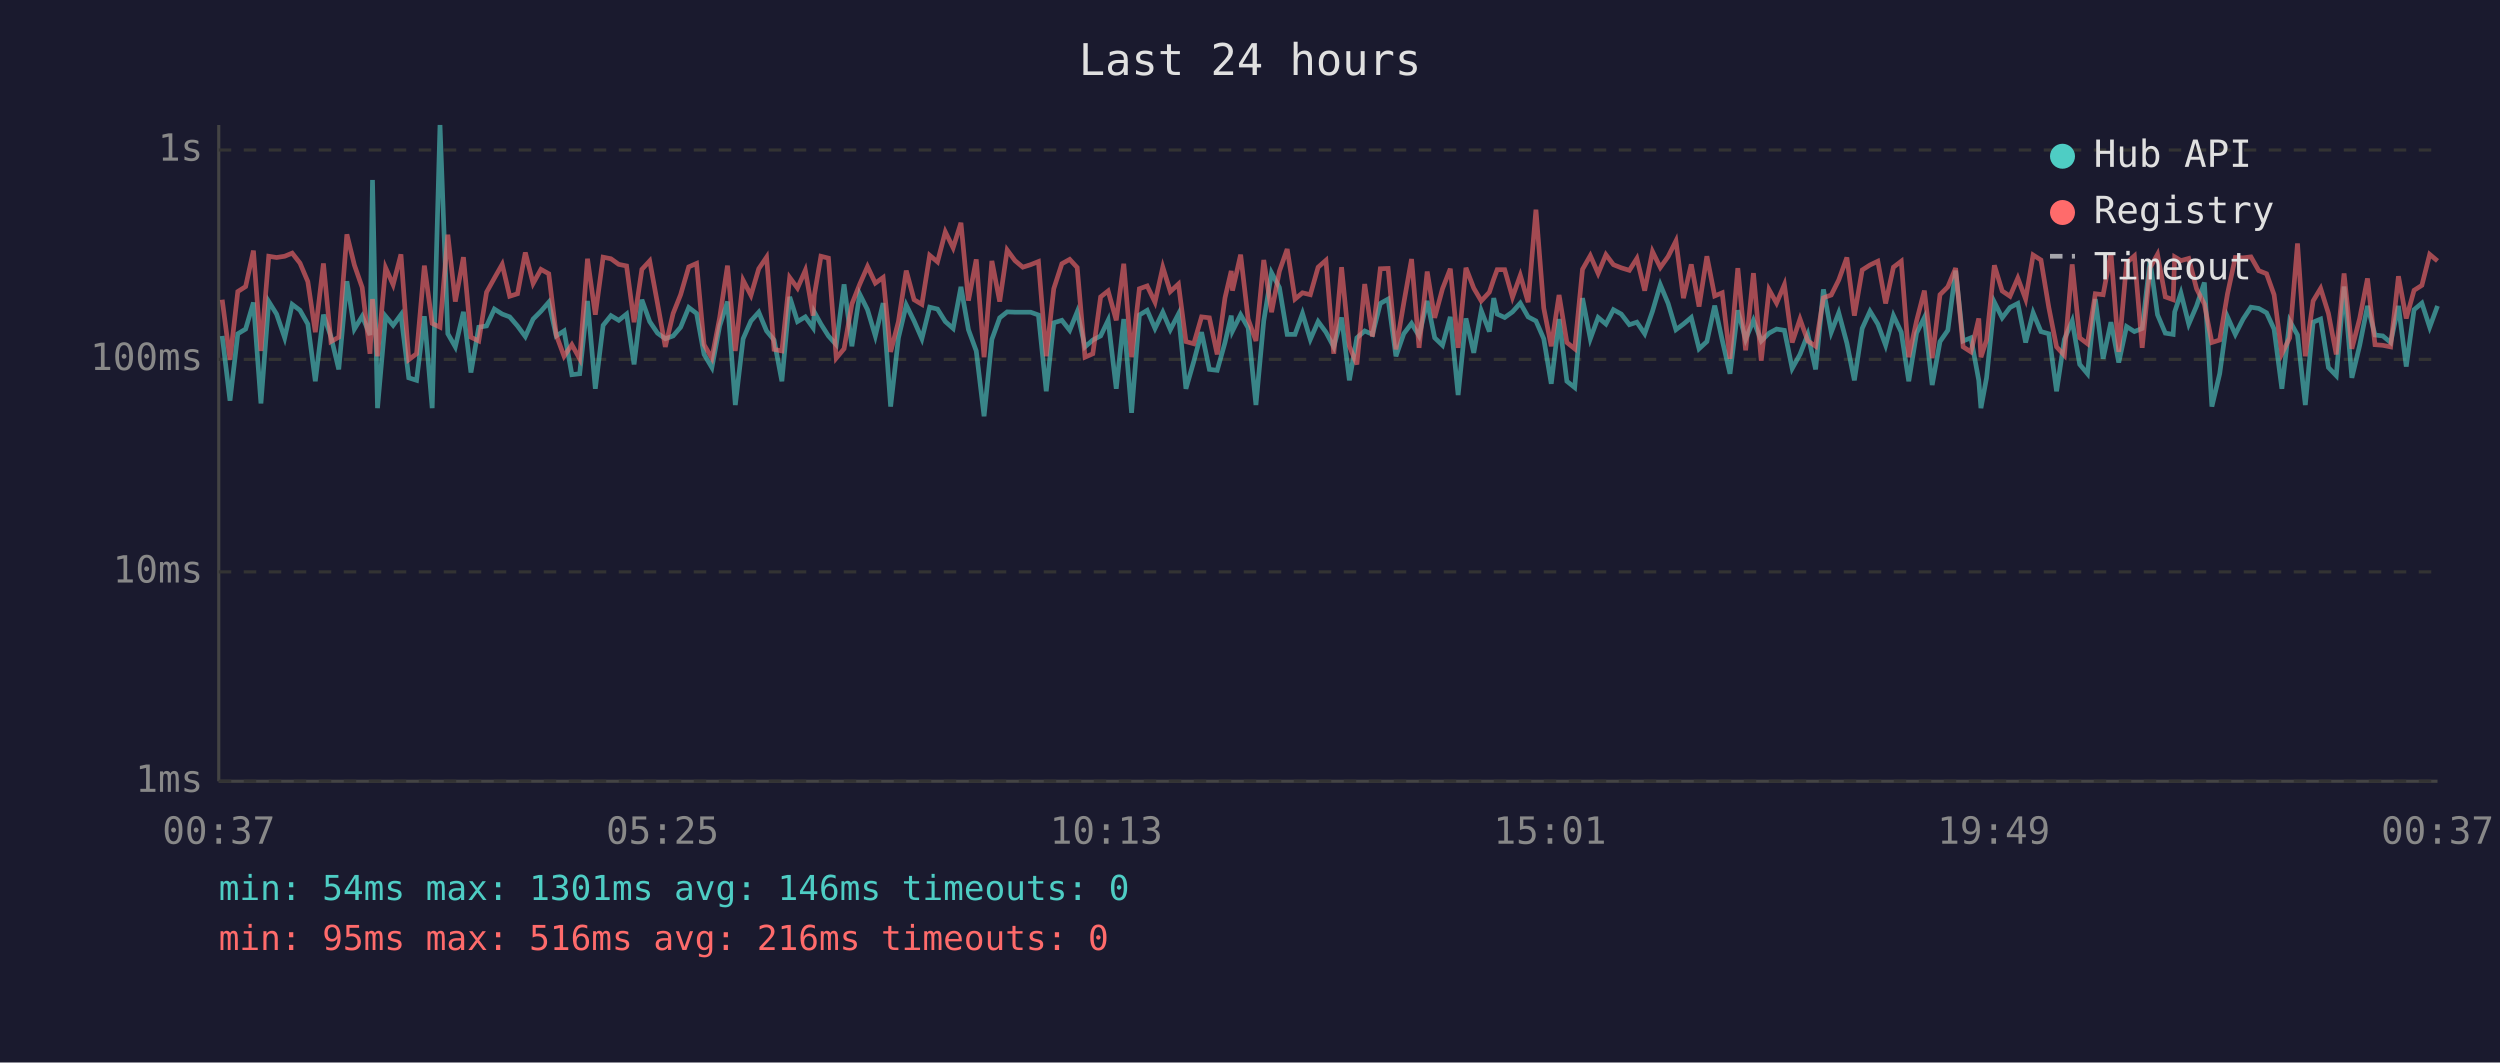
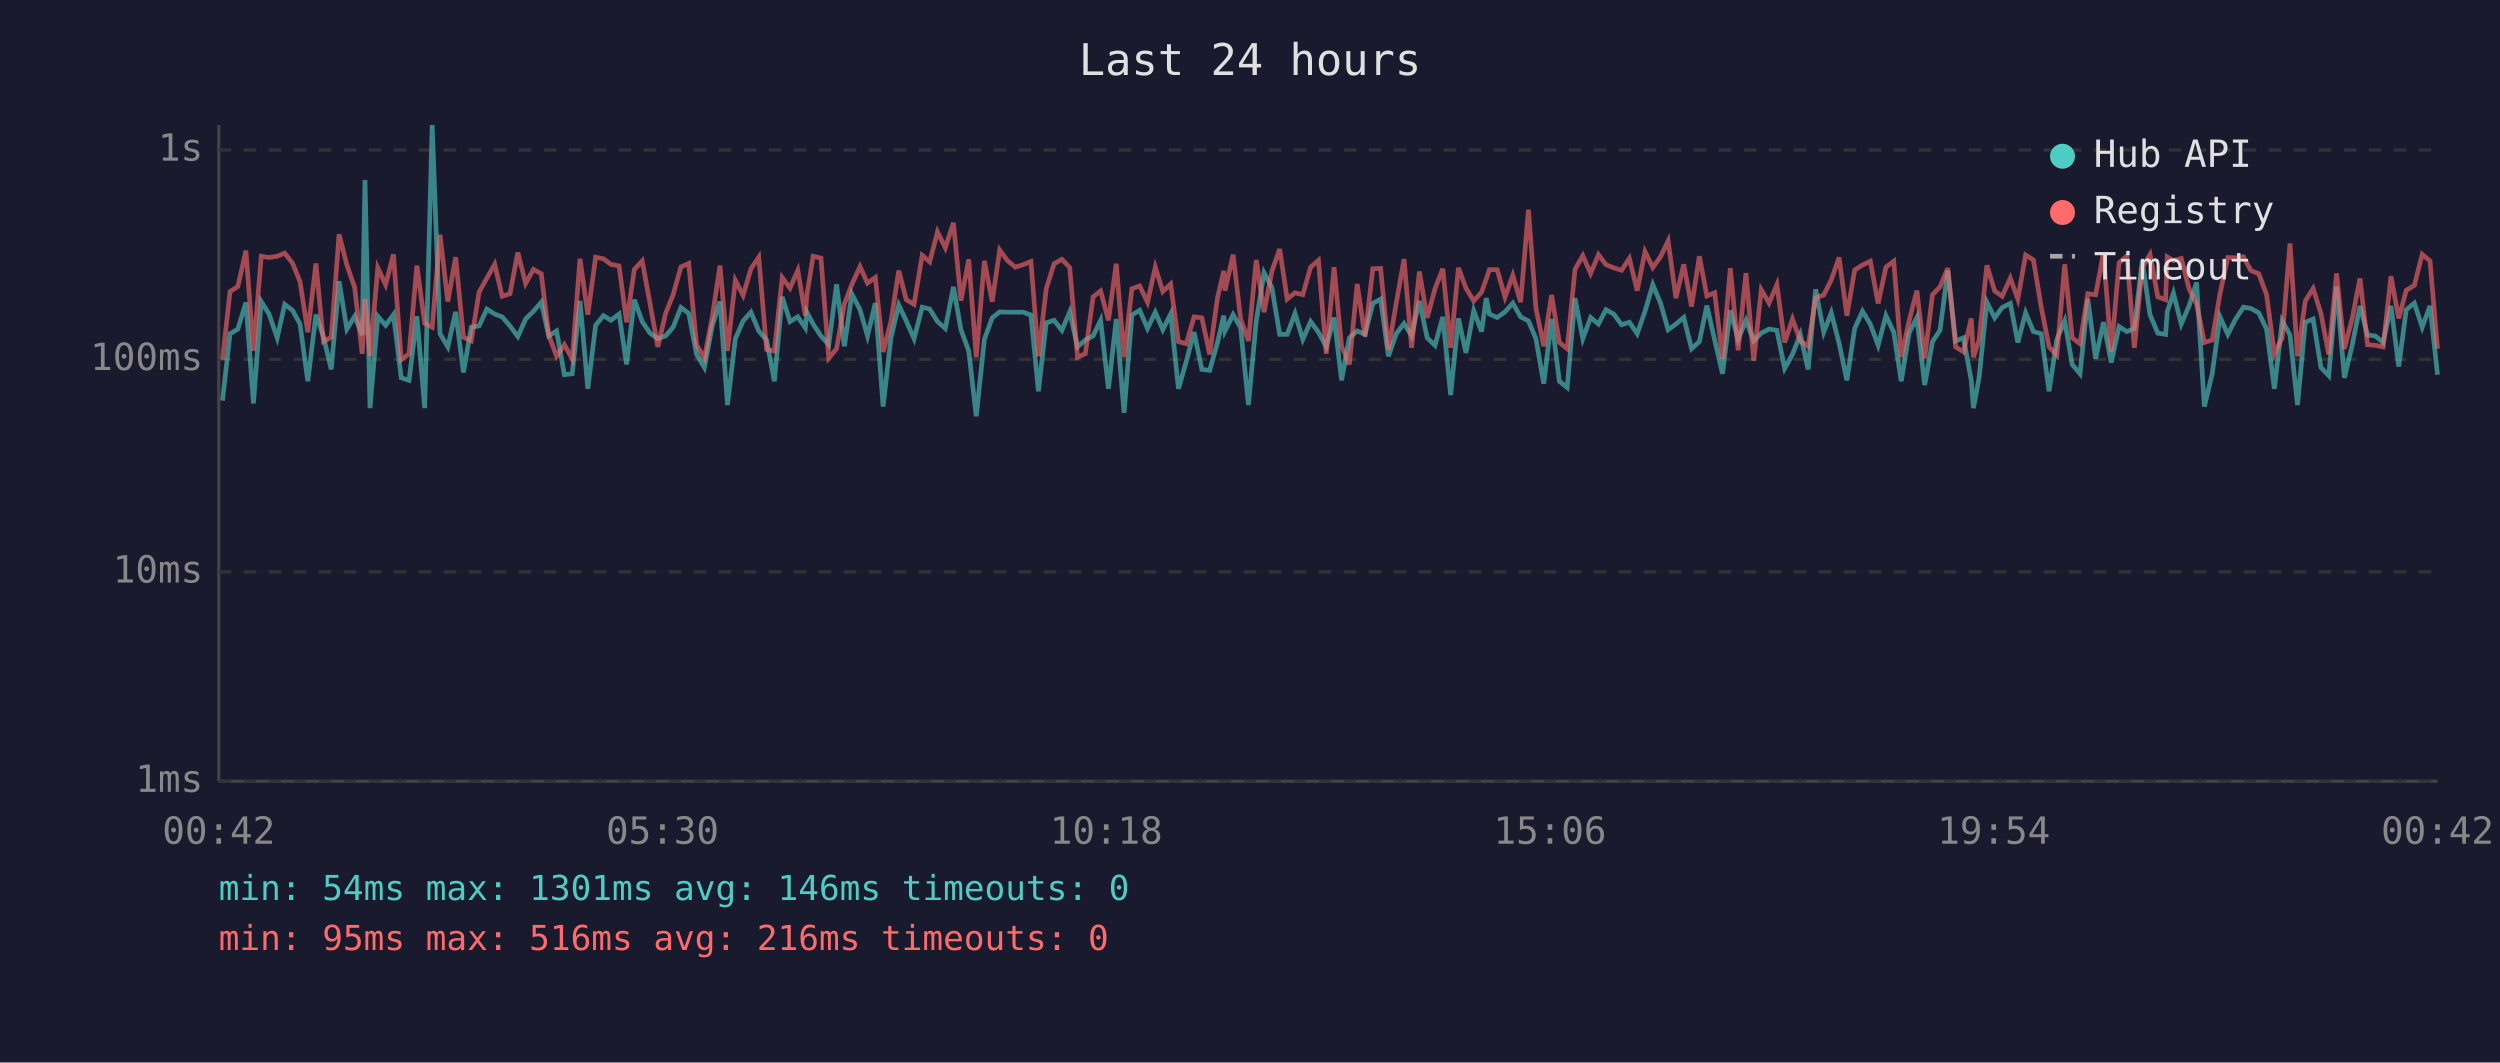
<svg xmlns="http://www.w3.org/2000/svg" viewBox="0 0 800 340" font-family="monospace" font-size="12">
  <rect width="800" height="340" fill="#1a1a2e" />
  <text x="400" y="24" fill="#e0e0e0" font-size="14" text-anchor="middle">Last 24 hours</text>
  <line x1="70" y1="40" x2="70" y2="250" stroke="#444" stroke-width="1" />
  <line x1="70" y1="250" x2="780" y2="250" stroke="#444" stroke-width="1" />
  <line x1="70" y1="250" x2="780" y2="250" stroke="#333" stroke-width="1" stroke-dasharray="4" />
  <text x="65" y="250" fill="#888" text-anchor="end" dominant-baseline="middle">1ms</text>
  <line x1="70" y1="183" x2="780" y2="183" stroke="#333" stroke-width="1" stroke-dasharray="4" />
  <text x="65" y="183" fill="#888" text-anchor="end" dominant-baseline="middle">10ms</text>
  <line x1="70" y1="115" x2="780" y2="115" stroke="#333" stroke-width="1" stroke-dasharray="4" />
  <text x="65" y="115" fill="#888" text-anchor="end" dominant-baseline="middle">100ms</text>
  <line x1="70" y1="48" x2="780" y2="48" stroke="#333" stroke-width="1" stroke-dasharray="4" />
  <text x="65" y="48" fill="#888" text-anchor="end" dominant-baseline="middle">1s</text>
-   <text x="70" y="270" fill="#888" text-anchor="middle">00:37</text>
-   <text x="212" y="270" fill="#888" text-anchor="middle">05:25</text>
-   <text x="354" y="270" fill="#888" text-anchor="middle">10:13</text>
-   <text x="496" y="270" fill="#888" text-anchor="middle">15:01</text>
-   <text x="638" y="270" fill="#888" text-anchor="middle">19:49</text>
-   <text x="780" y="270" fill="#888" text-anchor="middle">00:37</text>
-   <polyline points="71.1,107.5 73.6,128.2 76.1,106.8 78.6,105.3 81.1,96.8 83.5,129.1 86.0,96.5 88.5,100.5 91.1,108.1 93.5,97.4 96.0,99.3 98.5,103.7 100.9,122.0 103.5,100.7 105.9,107.7 108.4,118.2 111.0,90.0 113.4,105.3 115.9,101.2 118.4,107.2 119.2,57.6 120.8,130.6 123.4,101.2 125.8,104.1 128.3,100.7 130.8,120.9 133.3,121.7 135.8,101.2 138.3,130.6 140.8,40.0 143.3,106.8 145.7,111.0 148.3,99.8 150.7,119.2 153.2,104.7 155.7,104.3 158.2,98.9 160.7,100.5 163.1,101.4 165.6,104.3 168.1,107.7 170.6,102.1 173.1,99.6 175.6,96.7 178.0,107.5 180.5,105.9 183.0,119.9 185.5,119.6 188.0,96.3 190.5,124.4 193.0,104.1 195.5,101.0 198.0,102.5 200.5,100.5 202.9,116.6 205.4,95.9 207.9,102.9 210.4,106.6 212.9,108.4 215.4,107.5 217.8,104.7 220.4,98.4 222.9,100.3 225.3,113.4 227.8,117.6 230.3,104.3 232.8,96.5 235.3,129.6 237.8,108.4 240.3,102.7 242.8,99.9 245.3,105.9 247.7,108.8 250.2,122.0 252.7,95.0 255.2,102.9 257.7,101.4 260.2,104.9 260.6,99.9 262.7,103.7 265.1,107.5 267.6,110.3 270.1,91.0 272.6,110.8 275.1,94.1 277.6,99.1 280.1,107.5 282.6,97.0 285.0,130.1 287.5,108.1 290.0,97.6 292.5,102.7 295.0,108.4 297.5,98.3 300.0,98.9 302.5,102.9 305.0,105.1 307.5,91.8 309.9,105.5 312.4,112.3 314.9,133.2 317.4,108.6 319.9,101.7 322.3,99.8 324.8,99.9 327.3,99.9 329.8,99.9 332.3,100.8 334.8,125.2 337.2,103.3 339.8,102.5 342.3,105.7 344.7,99.8 347.2,111.0 349.7,108.8 352.2,107.5 354.6,102.5 357.2,124.4 359.6,102.1 362.1,132.1 364.6,100.8 367.1,99.3 369.6,105.1 372.1,99.9 374.5,105.5 377.1,100.5 379.5,124.4 382.0,115.7 384.5,106.3 387.0,118.2 389.5,118.5 392.0,109.6 394.0,101.0 394.4,105.9 397.0,100.7 399.4,104.9 401.9,129.6 404.4,102.7 406.9,87.3 409.4,92.0 411.9,107.0 414.4,107.0 416.8,100.3 419.3,108.6 421.8,102.9 424.3,106.3 426.8,111.0 429.3,101.6 431.8,121.7 434.2,108.1 436.7,105.9 439.2,107.0 441.7,97.1 444.2,95.7 446.7,114.0 449.2,106.8 451.7,103.5 454.1,107.5 456.7,96.3 459.1,108.1 461.6,110.5 464.1,101.4 466.6,126.4 469.1,101.9 471.6,112.9 474.0,99.4 476.6,106.1 478.0,95.4 479.1,100.5 481.5,101.6 484.0,99.8 486.5,97.0 489.0,101.4 491.5,102.7 494.0,108.4 496.4,122.8 498.9,102.1 501.4,122.0 503.9,124.0 506.4,95.4 508.9,108.4 511.4,101.6 513.9,103.7 516.3,99.1 518.8,100.5 521.4,103.9 523.8,103.1 526.3,106.8 528.8,99.6 531.3,91.1 533.8,97.1 536.3,105.5 538.7,103.7 541.2,101.6 543.7,111.6 546.2,109.3 548.7,97.8 551.1,108.8 553.6,119.6 556.1,99.3 558.6,108.6 561.1,102.5 563.6,109.1 566.1,106.6 568.5,105.3 571.0,105.7 573.5,117.9 576.0,113.4 578.5,107.0 581.0,118.2 583.5,92.6 586.0,106.3 588.4,100.1 591.0,109.8 593.4,121.7 595.9,105.1 598.4,99.6 600.9,103.7 603.4,110.5 605.9,101.0 608.4,106.3 610.8,122.0 613.3,106.6 615.8,101.6 618.3,123.2 620.8,109.3 623.3,105.7 625.8,86.6 628.2,109.1 630.7,108.1 633.2,121.7 633.9,130.6 635.7,120.9 638.2,96.7 640.7,101.7 643.2,98.4 645.7,97.1 648.2,109.6 650.6,100.1 653.1,106.1 655.6,106.8 658.1,125.2 660.6,108.6 663.1,102.7 665.5,116.6 668.0,119.6 670.5,95.7 673.0,114.8 675.5,103.1 678.0,116.0 680.5,104.5 683.0,106.1 685.5,105.1 688.0,83.4 690.4,100.7 692.9,106.6 695.4,107.0 695.9,99.8 697.9,93.8 700.4,103.7 702.9,97.9 705.4,90.4 707.8,130.1 710.3,119.6 712.8,101.4 715.3,107.0 717.8,102.1 720.3,98.3 722.8,98.7 725.3,100.1 727.7,105.3 730.2,124.4 732.7,102.7 735.2,107.2 737.7,129.6 740.2,103.1 742.6,102.1 745.1,117.6 747.6,120.2 750.1,91.7 752.6,120.9 755.1,110.5 757.6,97.9 760.0,107.2 762.5,107.5 765.0,109.6 767.5,97.9 770.0,117.3 772.5,99.1 775.0,97.0 777.5,104.7 780.0,97.9" fill="none" stroke="#4ecdc4" stroke-width="1.5" opacity="0.6" />
-   <polyline points="71.1,95.9 73.6,115.1 76.1,93.3 78.6,91.7 81.1,80.2 83.5,112.3 86.0,82.0 88.5,82.4 91.1,82.0 93.5,81.0 96.0,84.2 98.5,90.1 100.9,106.3 103.5,84.3 105.9,109.3 108.4,107.9 111.0,75.0 113.4,84.8 115.9,92.0 118.4,113.2 119.2,95.7 120.8,114.0 123.4,85.7 125.8,91.1 128.3,81.4 130.8,115.1 133.3,113.2 135.8,85.0 138.3,103.5 140.8,104.7 143.3,75.1 145.7,96.5 148.3,82.3 150.7,107.9 153.2,109.1 155.7,93.5 158.2,89.0 160.7,84.6 163.1,94.8 165.6,94.0 168.1,80.8 170.6,90.7 173.1,86.2 175.6,87.6 178.0,107.2 180.5,114.0 183.0,110.3 185.5,114.8 188.0,82.8 190.5,100.7 193.0,82.3 195.5,82.8 198.0,84.6 200.5,85.1 202.9,103.1 205.4,86.2 207.9,83.5 210.4,97.1 212.9,111.0 215.4,100.3 217.8,94.3 220.4,85.4 222.9,84.3 225.3,110.3 227.8,114.6 230.3,101.6 232.8,85.0 235.3,112.3 237.8,89.7 240.3,94.5 242.8,86.0 245.3,82.3 247.7,111.8 250.2,112.3 252.7,88.8 255.2,92.2 257.7,86.5 260.2,101.0 260.6,94.4 262.7,82.0 265.1,82.6 267.6,114.6 270.1,111.6 272.6,97.3 275.1,91.0 277.6,85.3 280.1,90.6 282.6,88.8 285.0,112.6 287.5,102.9 290.0,86.6 292.5,95.9 295.0,97.4 297.5,81.7 300.0,83.8 302.5,74.2 305.0,79.3 307.5,71.3 309.9,96.2 312.4,83.0 314.9,114.3 317.4,83.5 319.9,96.5 322.3,80.0 324.8,83.4 327.3,85.5 329.8,84.7 332.3,83.7 334.8,114.0 337.2,92.4 339.8,84.4 342.3,83.0 344.7,85.6 347.2,114.3 349.7,113.2 352.2,95.0 354.6,93.1 357.2,102.5 359.6,84.4 362.1,114.3 364.6,92.4 367.1,91.5 369.6,96.7 372.1,85.5 374.5,93.3 377.1,90.9 379.5,109.3 382.0,110.0 384.5,101.4 387.0,101.7 389.5,113.4 392.0,95.3 394.0,86.7 394.4,93.0 397.0,81.5 399.4,102.1 401.9,109.1 404.4,83.2 406.9,99.9 409.4,86.8 411.9,79.7 414.4,95.7 416.8,93.7 419.3,94.3 421.8,85.5 424.3,83.3 426.8,113.2 429.3,85.5 431.8,110.8 434.2,116.6 436.7,90.9 439.2,107.7 441.7,86.0 444.2,85.9 446.7,111.8 449.2,97.0 451.7,82.9 454.1,111.3 456.7,86.9 459.1,101.7 461.6,92.4 464.1,86.0 466.6,111.3 469.1,85.7 471.6,92.2 474.0,96.3 476.6,93.5 478.0,89.3 479.1,86.3 481.5,86.3 484.0,95.1 486.5,88.1 489.0,96.7 491.5,67.1 494.0,98.6 496.4,110.8 498.9,94.4 501.4,109.6 503.9,111.6 506.4,86.2 508.9,81.8 511.4,87.5 513.9,81.5 516.3,84.7 518.8,85.7 521.4,86.5 523.8,82.7 526.3,93.0 528.8,80.5 531.3,85.6 533.8,82.1 536.3,77.1 538.7,95.4 541.2,84.6 543.7,98.1 546.2,82.0 548.7,94.7 551.1,93.7 553.6,114.8 556.1,85.8 558.6,112.1 561.1,87.4 563.6,115.4 566.1,92.7 568.5,97.0 571.0,91.1 573.5,109.6 576.0,102.1 578.5,109.1 581.0,110.8 583.5,95.3 586.0,94.4 588.4,89.6 591.0,82.4 593.4,101.0 595.9,86.4 598.4,84.8 600.9,83.6 603.4,97.1 605.9,85.5 608.4,83.6 610.8,114.3 613.3,102.7 615.8,93.0 618.3,114.6 620.8,94.3 623.3,91.8 625.8,85.8 628.2,111.0 630.7,112.6 633.2,101.9 633.9,114.3 635.7,108.8 638.2,84.9 640.7,93.1 643.2,94.8 645.7,89.0 648.2,95.7 650.6,81.6 653.1,83.2 655.6,98.3 658.1,111.0 660.6,113.7 663.1,84.6 665.5,108.1 668.0,110.0 670.5,94.0 673.0,94.3 675.5,81.0 678.0,112.6 680.5,84.1 683.0,81.9 685.5,111.3 688.0,85.7 690.4,81.4 692.9,95.0 695.4,95.9 695.9,82.2 697.9,83.4 700.4,82.7 702.9,92.4 705.4,97.3 707.8,109.6 710.3,108.8 712.8,94.0 715.3,82.4 717.8,82.5 720.3,82.2 722.8,86.6 725.3,87.6 727.7,94.3 730.2,113.2 732.7,108.1 735.2,77.9 737.7,114.0 740.2,96.3 742.6,92.3 745.1,100.3 747.6,113.4 750.1,87.5 752.6,111.6 755.1,101.9 757.6,89.1 760.0,110.3 762.5,110.5 765.0,111.0 767.5,88.4 770.0,101.9 772.5,92.9 775.0,91.3 777.5,81.4 780.0,83.5" fill="none" stroke="#ff6b6b" stroke-width="1.5" opacity="0.6" />
+   <text x="70" y="270" fill="#888" text-anchor="middle">00:42</text>
+   <text x="212" y="270" fill="#888" text-anchor="middle">05:30</text>
+   <text x="354" y="270" fill="#888" text-anchor="middle">10:18</text>
+   <text x="496" y="270" fill="#888" text-anchor="middle">15:06</text>
+   <text x="638" y="270" fill="#888" text-anchor="middle">19:54</text>
+   <text x="780" y="270" fill="#888" text-anchor="middle">00:42</text>
+   <polyline points="71.2,128.2 73.6,106.8 76.1,105.3 78.7,96.8 81.1,129.1 83.6,96.5 86.1,100.5 88.7,108.1 91.1,97.4 93.6,99.3 96.0,103.7 98.5,122.0 101.1,100.7 103.5,107.7 106.0,118.2 108.5,90.0 111.0,105.3 113.5,101.2 115.9,107.2 116.8,57.6 118.4,130.6 120.9,101.2 123.4,104.1 125.9,100.7 128.4,120.9 130.9,121.7 133.4,101.2 135.9,130.6 138.3,40.0 140.8,106.8 143.3,111.0 145.8,99.8 148.3,119.2 150.8,104.7 153.3,104.3 155.8,98.9 158.3,100.5 160.7,101.4 163.2,104.3 165.7,107.7 168.2,102.1 170.7,99.6 173.2,96.7 175.6,107.5 178.1,105.9 180.6,119.9 183.1,119.6 185.6,96.3 188.1,124.4 190.6,104.1 193.1,101.0 195.5,102.5 198.1,100.5 200.5,116.6 203.0,95.9 205.5,102.9 208.0,106.6 210.5,108.4 213.0,107.5 215.4,104.7 217.9,98.4 220.4,100.3 222.9,113.4 225.4,117.6 227.9,104.3 230.4,96.5 232.8,129.6 235.3,108.4 237.8,102.7 240.3,99.9 242.8,105.9 245.3,108.8 247.8,122.0 250.3,95.0 252.8,102.9 255.3,101.4 257.7,104.9 258.2,99.9 260.2,103.7 262.7,107.5 265.2,110.3 267.7,91.0 270.2,110.8 272.6,94.1 275.2,99.1 277.6,107.5 280.1,97.0 282.6,130.1 285.1,108.1 287.6,97.6 290.0,102.7 292.5,108.4 295.1,98.3 297.5,98.9 300.0,102.9 302.5,105.1 305.1,91.8 307.5,105.5 310.0,112.3 312.4,133.2 315.0,108.6 317.5,101.7 319.9,99.8 322.4,99.9 324.9,99.9 327.4,99.9 329.9,100.8 332.3,125.2 334.8,103.3 337.3,102.5 339.8,105.7 342.3,99.8 344.8,111.0 347.3,108.8 349.8,107.5 352.2,102.5 354.7,124.4 357.2,102.1 359.7,132.1 362.2,100.8 364.7,99.3 367.2,105.1 369.7,99.9 372.1,105.5 374.6,100.5 377.1,124.4 379.6,115.7 382.1,106.3 384.6,118.2 387.1,118.5 389.6,109.6 391.6,101.0 392.0,105.9 394.6,100.7 397.0,104.9 399.5,129.6 402.0,102.7 404.5,87.3 407.0,92.0 409.5,107.0 411.9,107.0 414.4,100.3 416.9,108.6 419.4,102.9 421.9,106.3 424.4,111.0 426.9,101.6 429.3,121.7 431.8,108.1 434.3,105.9 436.8,107.0 439.3,97.1 441.8,95.7 444.3,114.0 446.8,106.8 449.3,103.5 451.7,107.5 454.2,96.3 456.7,108.1 459.2,110.5 461.7,101.4 464.2,126.4 466.7,101.9 469.1,112.9 471.6,99.4 474.1,106.1 475.6,95.4 476.6,100.5 479.1,101.6 481.6,99.8 484.1,97.0 486.6,101.4 489.1,102.7 491.5,108.4 494.0,122.8 496.5,102.1 499.0,122.0 501.5,124.0 504.0,95.4 506.5,108.4 509.0,101.6 511.5,103.7 513.9,99.1 516.4,100.5 518.9,103.9 521.4,103.1 523.9,106.8 526.4,99.6 528.9,91.1 531.4,97.1 533.8,105.5 536.3,103.7 538.8,101.6 541.3,111.6 543.8,109.3 546.2,97.8 548.7,108.8 551.2,119.6 553.7,99.3 556.2,108.6 558.7,102.5 561.2,109.1 563.6,106.6 566.1,105.3 568.6,105.7 571.1,117.9 573.6,113.4 576.1,107.0 578.6,118.2 581.0,92.6 583.6,106.3 586.0,100.1 588.5,109.8 591.0,121.7 593.5,105.1 596.0,99.6 598.5,103.7 601.0,110.5 603.5,101.0 606.0,106.3 608.4,122.0 610.9,106.6 613.4,101.6 615.9,123.2 618.4,109.3 620.8,105.7 623.3,86.6 625.8,109.1 628.3,108.1 630.8,121.7 631.5,130.6 633.3,120.9 635.8,96.7 638.3,101.7 640.7,98.4 643.3,97.1 645.7,109.6 648.2,100.1 650.7,106.1 653.2,106.8 655.7,125.2 658.2,108.6 660.7,102.7 663.1,116.6 665.6,119.6 668.1,95.7 670.6,114.8 673.1,103.1 675.6,116.0 678.1,104.5 680.6,106.1 683.0,105.1 685.5,83.4 688.0,100.7 690.5,106.6 693.0,107.0 693.5,99.8 695.5,93.8 698.0,103.7 700.5,97.9 702.9,90.4 705.4,130.1 707.9,119.6 710.4,101.4 712.9,107.0 715.4,102.1 717.9,98.3 720.3,98.7 722.8,100.1 725.3,105.3 727.8,124.4 730.3,102.7 732.8,107.2 735.2,129.6 737.7,103.1 740.2,102.1 742.7,117.6 745.2,120.2 747.7,91.7 750.2,120.9 752.7,110.5 755.2,97.9 757.6,107.2 760.1,107.5 762.6,109.6 765.1,97.9 767.6,117.3 770.0,99.1 772.6,97.0 775.1,104.7 777.6,97.9 780.0,119.9" fill="none" stroke="#4ecdc4" stroke-width="1.5" opacity="0.6" />
+   <polyline points="71.2,115.1 73.6,93.3 76.1,91.7 78.7,80.2 81.1,112.3 83.6,82.0 86.1,82.4 88.7,82.0 91.1,81.0 93.6,84.2 96.0,90.1 98.5,106.3 101.1,84.3 103.5,109.3 106.0,107.9 108.5,75.0 111.0,84.8 113.5,92.0 115.9,113.2 116.8,95.7 118.4,114.0 120.9,85.7 123.4,91.1 125.9,81.4 128.4,115.1 130.9,113.2 133.4,85.0 135.9,103.5 138.3,104.7 140.8,75.1 143.3,96.5 145.8,82.3 148.3,107.9 150.8,109.1 153.3,93.5 155.8,89.0 158.3,84.6 160.7,94.8 163.2,94.0 165.7,80.8 168.2,90.7 170.7,86.2 173.2,87.6 175.6,107.2 178.1,114.0 180.6,110.3 183.1,114.8 185.6,82.8 188.1,100.7 190.6,82.3 193.1,82.8 195.5,84.6 198.1,85.1 200.5,103.1 203.0,86.2 205.5,83.5 208.0,97.1 210.5,111.0 213.0,100.3 215.4,94.3 217.9,85.4 220.4,84.3 222.9,110.3 225.4,114.6 227.9,101.6 230.4,85.0 232.8,112.3 235.3,89.7 237.8,94.5 240.3,86.0 242.8,82.3 245.3,111.8 247.8,112.3 250.3,88.8 252.8,92.2 255.3,86.5 257.7,101.0 258.2,94.4 260.2,82.0 262.7,82.6 265.2,114.6 267.7,111.6 270.2,97.3 272.6,91.0 275.2,85.3 277.6,90.6 280.1,88.8 282.6,112.6 285.1,102.9 287.6,86.6 290.0,95.9 292.5,97.4 295.1,81.7 297.5,83.8 300.0,74.2 302.5,79.3 305.1,71.3 307.5,96.2 310.0,83.0 312.4,114.3 315.0,83.5 317.5,96.5 319.9,80.0 322.4,83.4 324.9,85.5 327.4,84.7 329.9,83.7 332.3,114.0 334.8,92.4 337.3,84.4 339.8,83.0 342.3,85.6 344.8,114.3 347.3,113.2 349.8,95.0 352.2,93.1 354.7,102.5 357.2,84.4 359.7,114.3 362.2,92.4 364.7,91.5 367.2,96.7 369.7,85.5 372.1,93.3 374.6,90.9 377.1,109.3 379.6,110.0 382.1,101.4 384.6,101.7 387.1,113.4 389.6,95.3 391.6,86.7 392.0,93.0 394.6,81.5 397.0,102.1 399.5,109.1 402.0,83.2 404.5,99.9 407.0,86.8 409.5,79.7 411.9,95.7 414.4,93.7 416.9,94.3 419.4,85.5 421.9,83.3 424.4,113.2 426.9,85.5 429.3,110.8 431.8,116.6 434.3,90.9 436.8,107.7 439.3,86.0 441.8,85.9 444.3,111.8 446.8,97.0 449.3,82.9 451.7,111.3 454.2,86.9 456.7,101.7 459.2,92.4 461.7,86.0 464.2,111.3 466.7,85.7 469.1,92.2 471.6,96.3 474.1,93.5 475.6,89.3 476.6,86.3 479.1,86.3 481.6,95.1 484.1,88.1 486.6,96.7 489.1,67.1 491.5,98.6 494.0,110.8 496.5,94.4 499.0,109.6 501.5,111.6 504.0,86.2 506.5,81.8 509.0,87.5 511.5,81.5 513.9,84.7 516.4,85.7 518.9,86.5 521.4,82.7 523.9,93.0 526.4,80.5 528.9,85.6 531.4,82.1 533.8,77.1 536.3,95.4 538.8,84.6 541.3,98.1 543.8,82.0 546.2,94.7 548.7,93.7 551.2,114.8 553.7,85.8 556.2,112.1 558.7,87.4 561.2,115.4 563.6,92.7 566.1,97.0 568.6,91.1 571.1,109.6 573.6,102.1 576.1,109.1 578.6,110.8 581.0,95.3 583.6,94.4 586.0,89.6 588.5,82.4 591.0,101.0 593.5,86.4 596.0,84.8 598.5,83.6 601.0,97.1 603.5,85.5 606.0,83.6 608.4,114.3 610.9,102.7 613.4,93.0 615.9,114.6 618.4,94.3 620.8,91.8 623.3,85.8 625.8,111.0 628.3,112.6 630.8,101.9 631.5,114.3 633.3,108.8 635.8,84.9 638.3,93.1 640.7,94.8 643.3,89.0 645.7,95.7 648.2,81.6 650.7,83.2 653.2,98.3 655.7,111.0 658.2,113.7 660.7,84.6 663.1,108.1 665.6,110.0 668.1,94.0 670.6,94.3 673.1,81.0 675.6,112.6 678.1,84.1 680.6,81.9 683.0,111.3 685.5,85.7 688.0,81.4 690.5,95.0 693.0,95.9 693.5,82.2 695.5,83.4 698.0,82.7 700.5,92.4 702.9,97.3 705.4,109.6 707.9,108.8 710.4,94.0 712.9,82.4 715.4,82.5 717.9,82.2 720.3,86.6 722.8,87.6 725.3,94.3 727.8,113.2 730.3,108.1 732.8,77.9 735.2,114.0 737.7,96.3 740.2,92.3 742.7,100.3 745.2,113.4 747.7,87.5 750.2,111.6 752.7,101.9 755.2,89.1 757.6,110.3 760.1,110.5 762.6,111.0 765.1,88.4 767.6,101.9 770.0,92.9 772.6,91.3 775.1,81.4 777.6,83.5 780.0,111.6" fill="none" stroke="#ff6b6b" stroke-width="1.5" opacity="0.6" />
  <circle cx="660" cy="50" r="4" fill="#4ecdc4" />
  <text x="670" y="50" fill="#e0e0e0" dominant-baseline="middle">Hub API</text>
  <circle cx="660" cy="68" r="4" fill="#ff6b6b" />
  <text x="670" y="68" fill="#e0e0e0" dominant-baseline="middle">Registry</text>
  <line x1="656" y1="82" x2="664" y2="82" stroke="#e0e0e0" stroke-width="1.5" stroke-dasharray="4,3" opacity="0.7" />
  <text x="670" y="86" fill="#e0e0e0" dominant-baseline="middle">Timeout</text>
  <text x="70" y="288" fill="#4ecdc4" font-size="11">min: 54ms  max: 1301ms  avg: 146ms  timeouts: 0</text>
  <text x="70" y="304" fill="#ff6b6b" font-size="11">min: 95ms  max: 516ms  avg: 216ms  timeouts: 0</text>
</svg>
